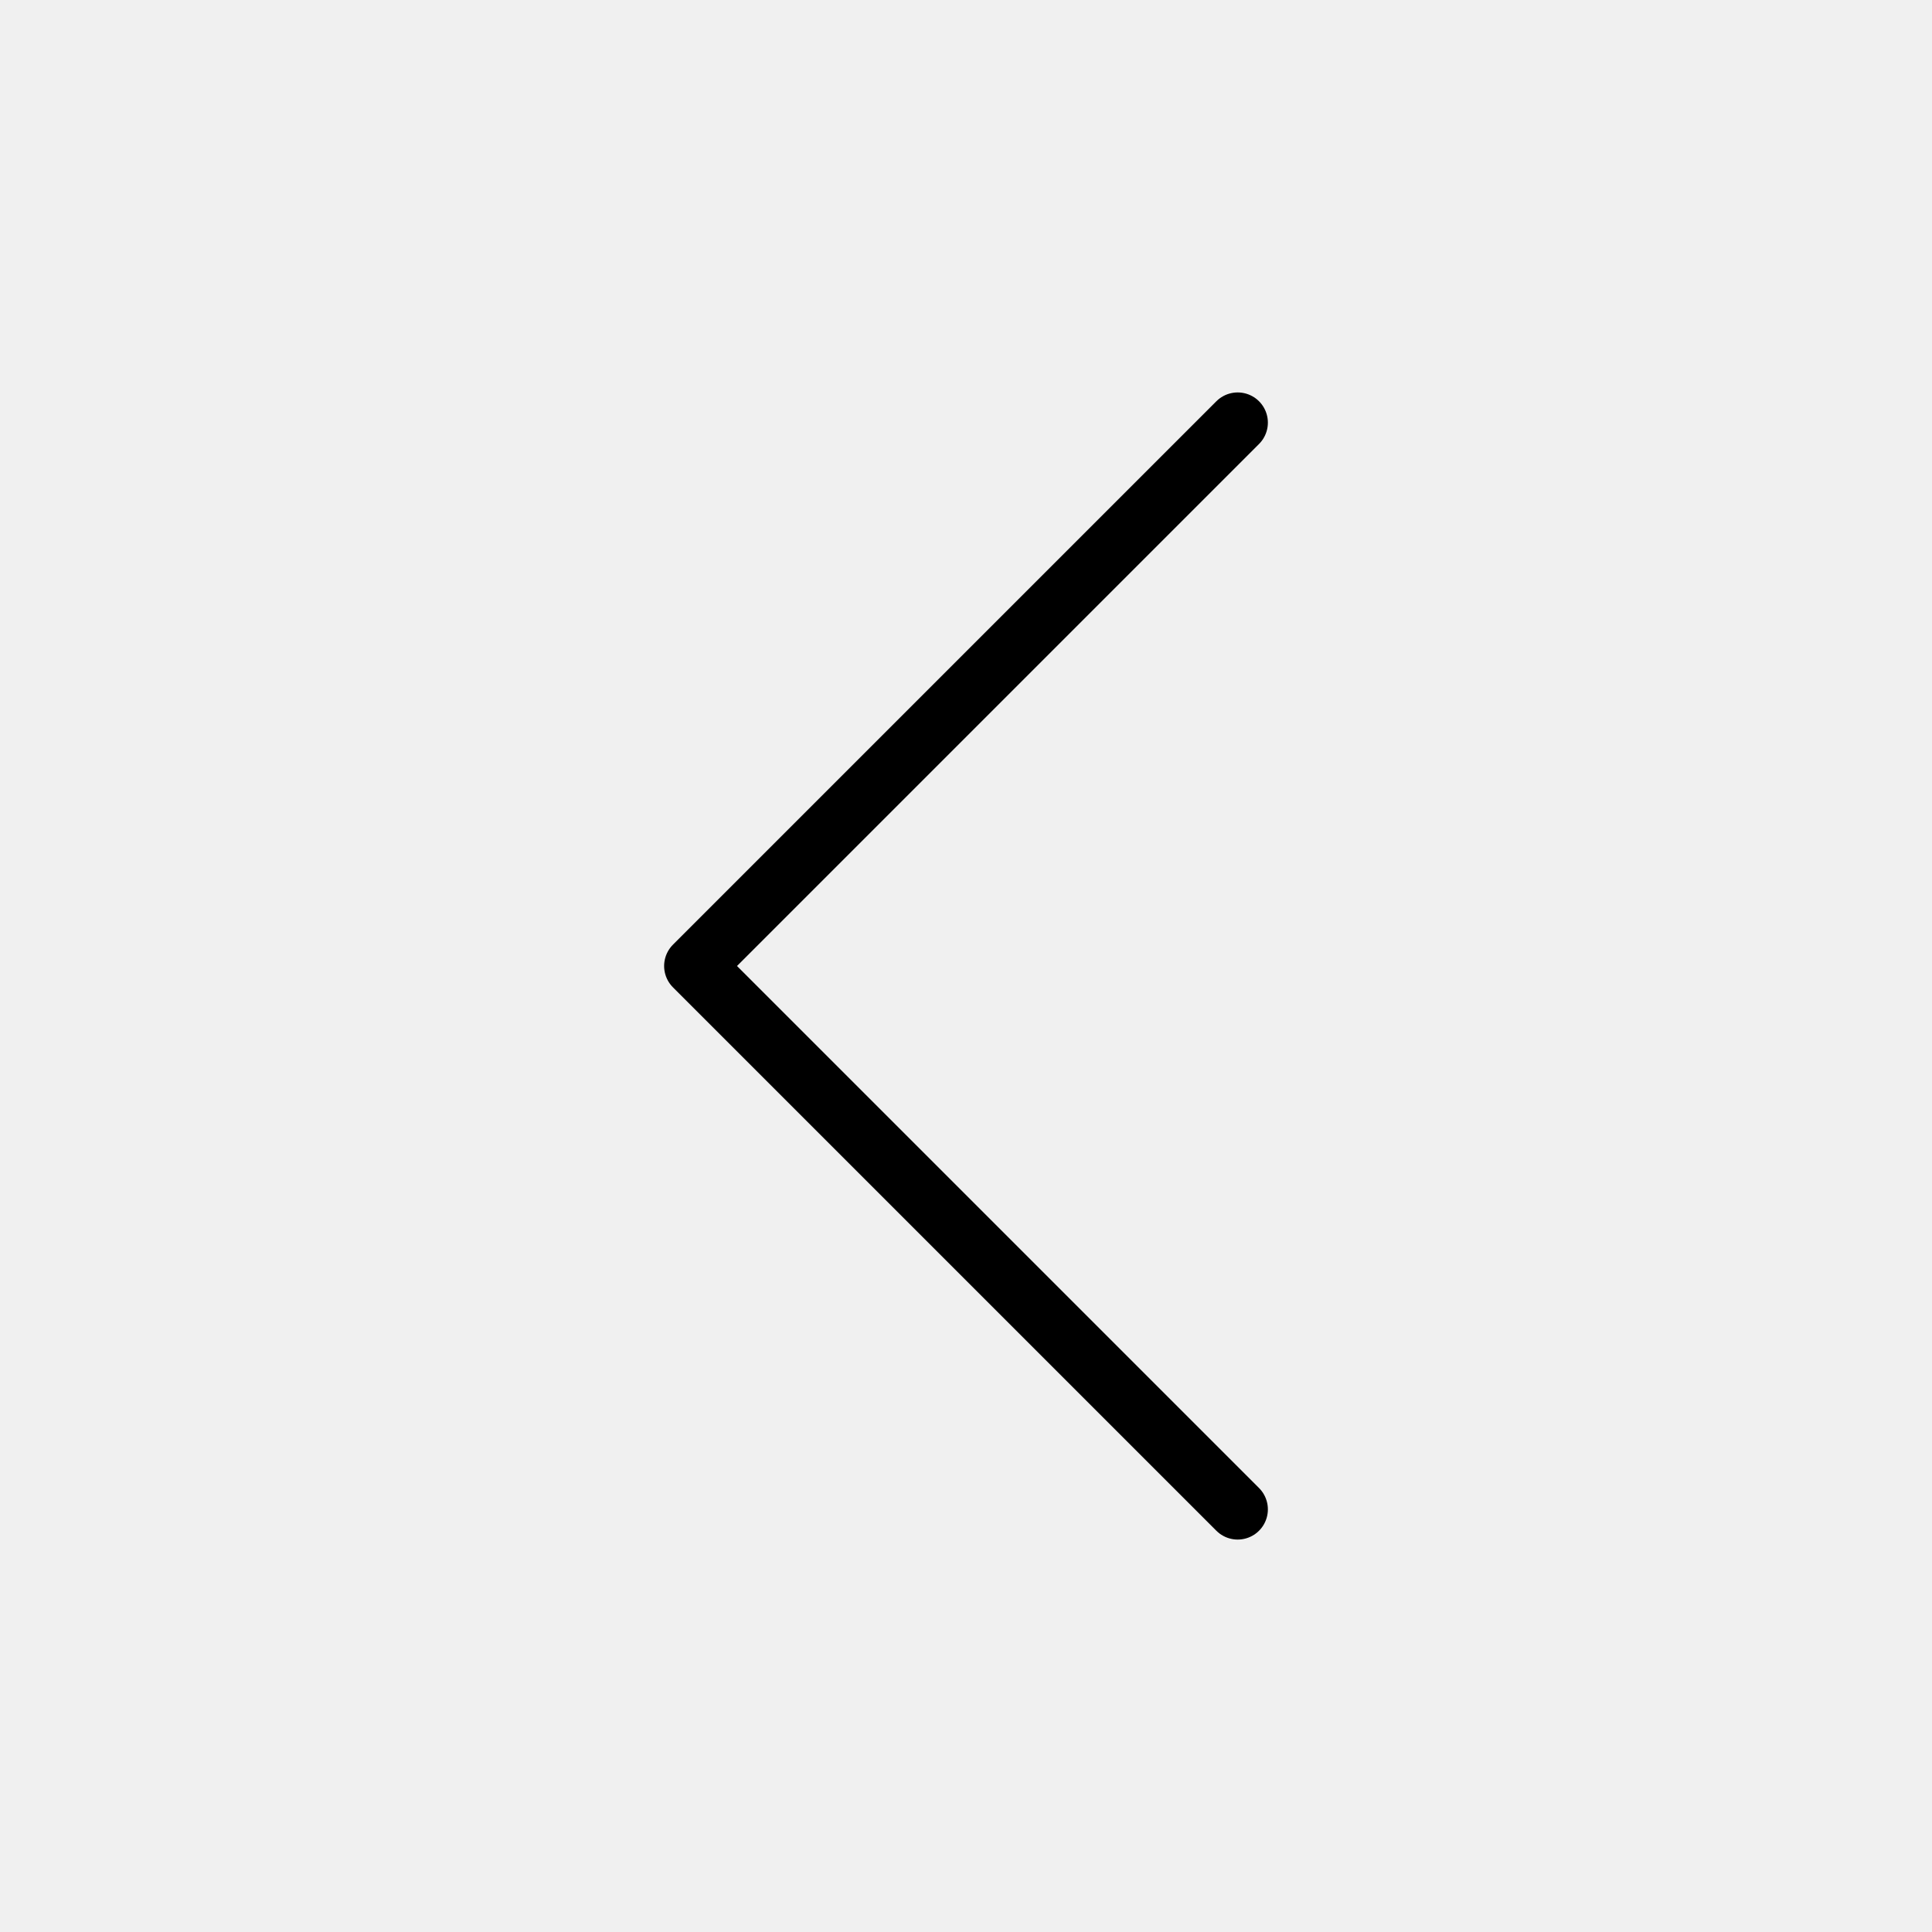
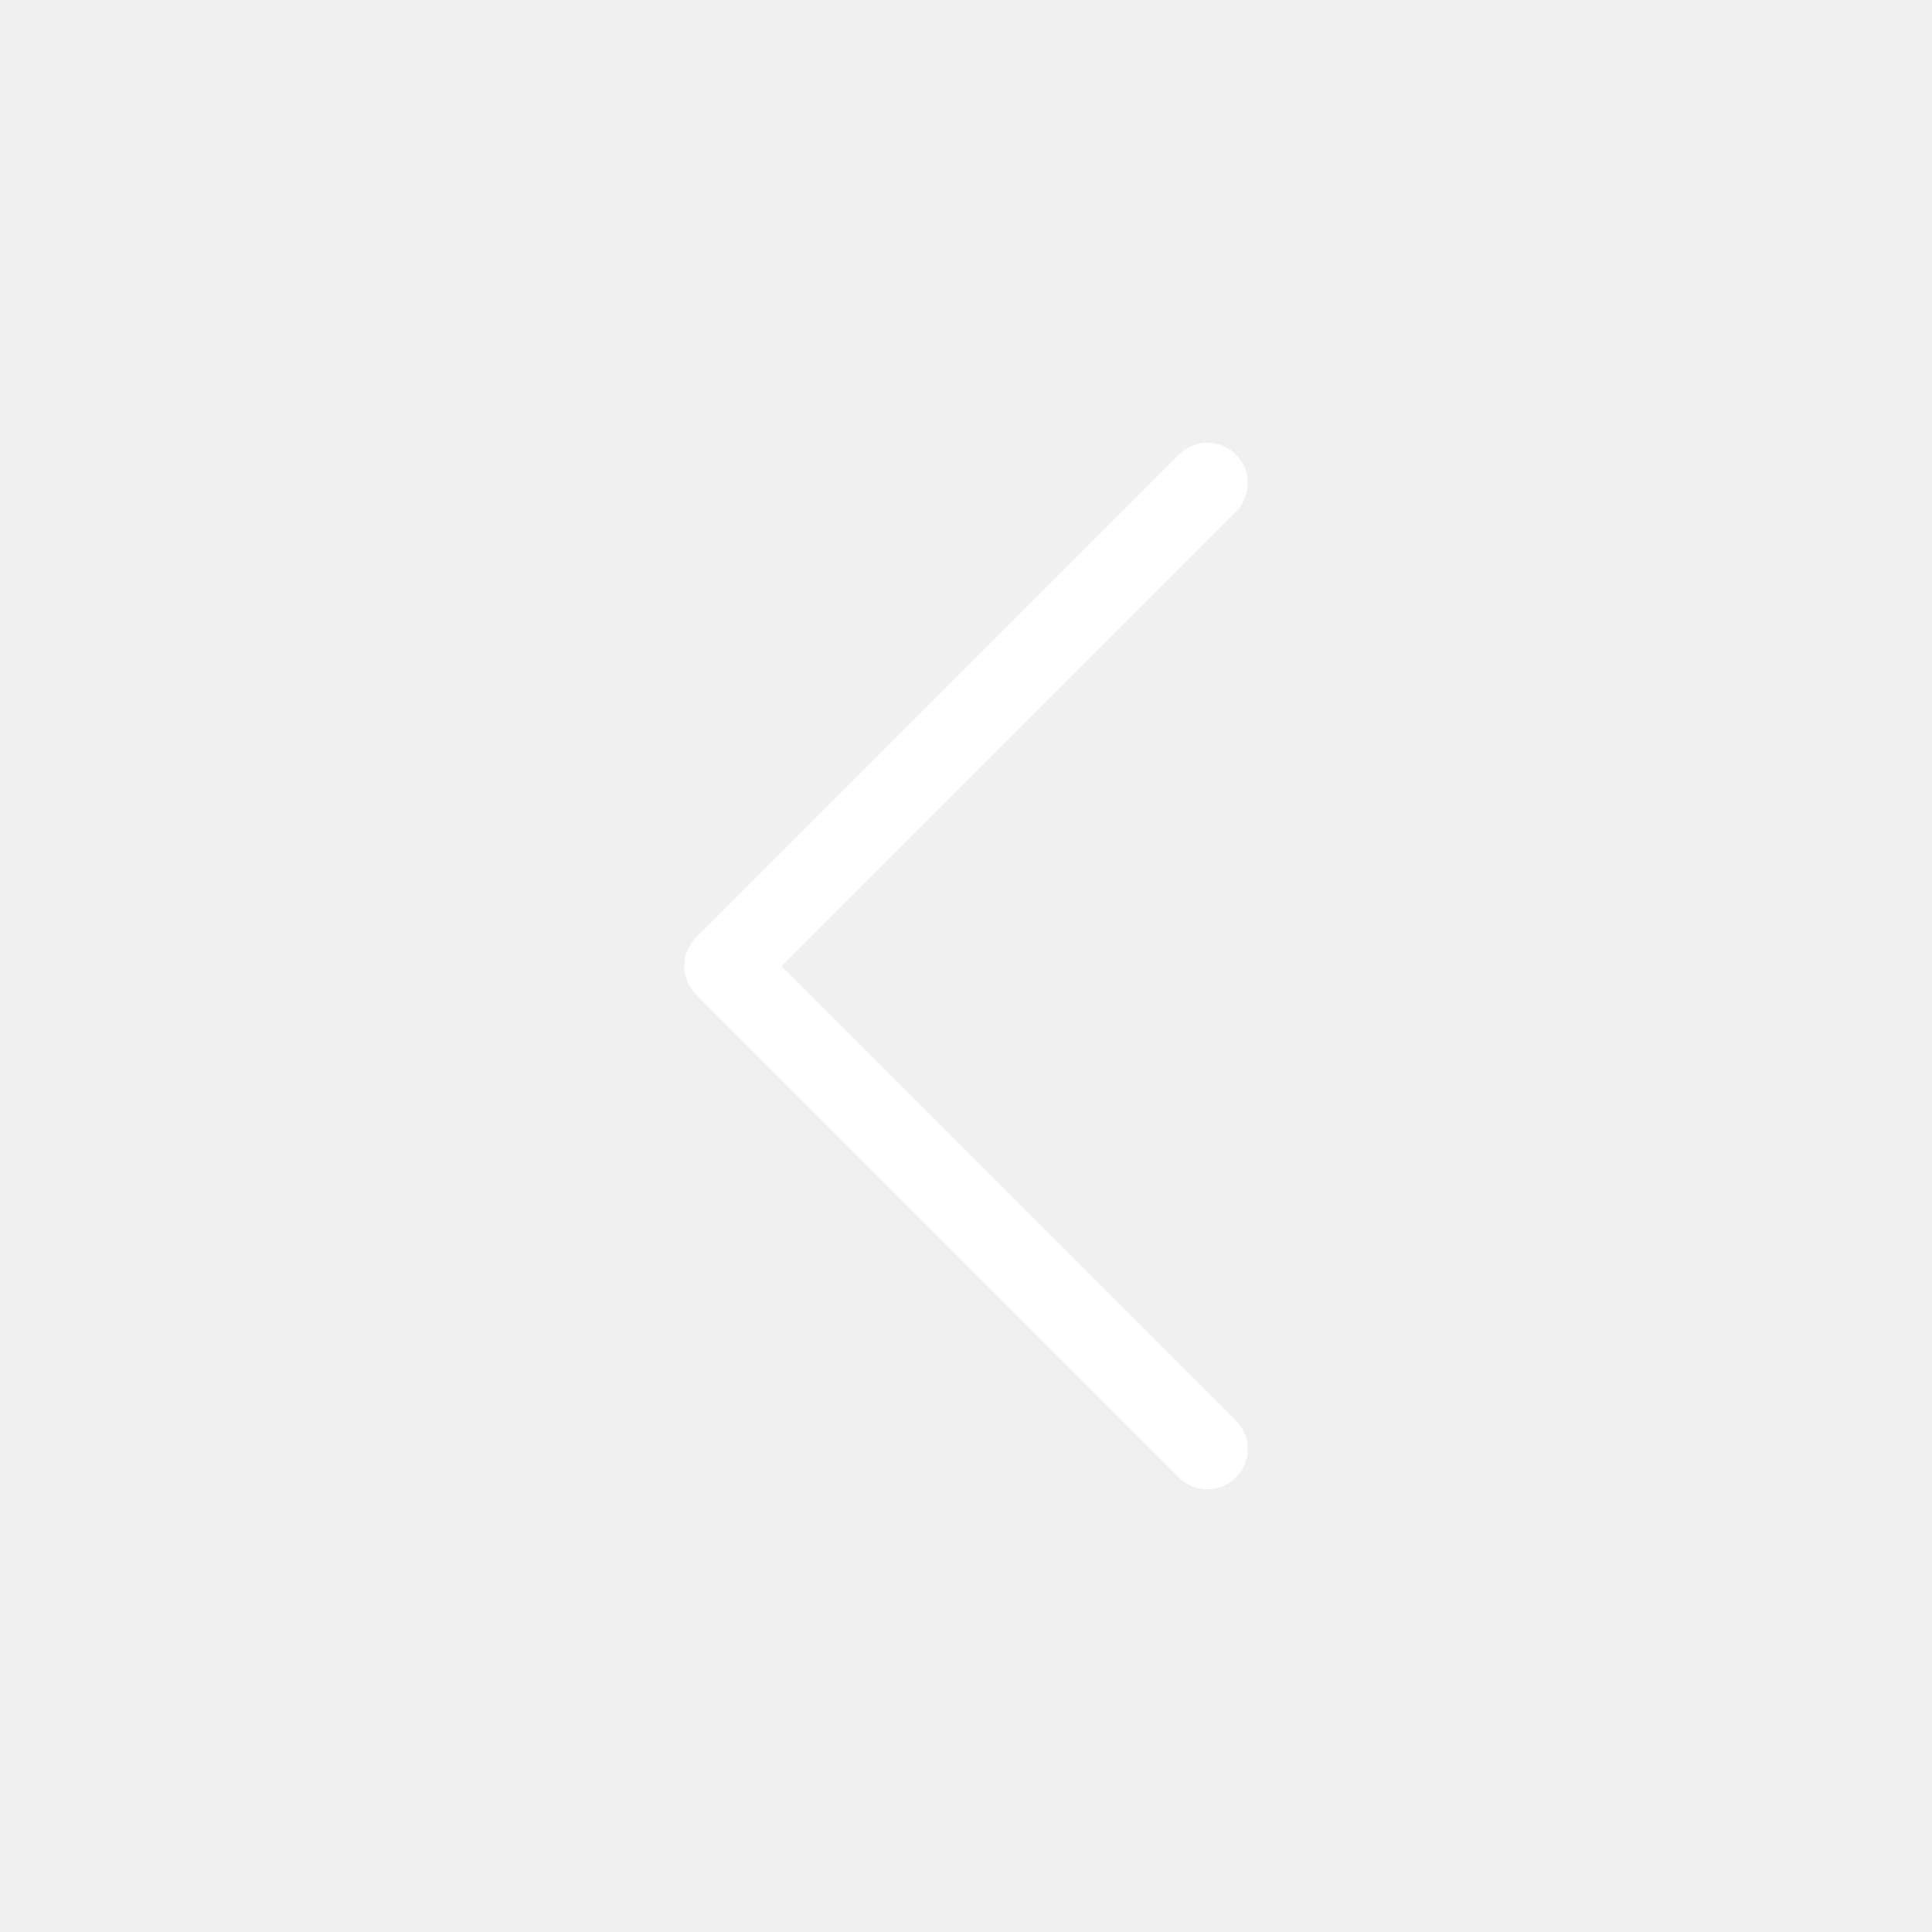
- <svg xmlns="http://www.w3.org/2000/svg" width="32" height="32" viewBox="0 0 32 32" fill="none">
-   <path d="M20.5 7L11.5 16L20.5 25" stroke="currentColor" stroke-linecap="round" stroke-linejoin="round" />
+ <svg xmlns="http://www.w3.org/2000/svg" width="24" height="24" viewBox="0 0 24 24" fill="none">
+   <path d="M15 18L9 12L15 6" stroke="white" stroke-linecap="round" stroke-linejoin="round" />
</svg>
